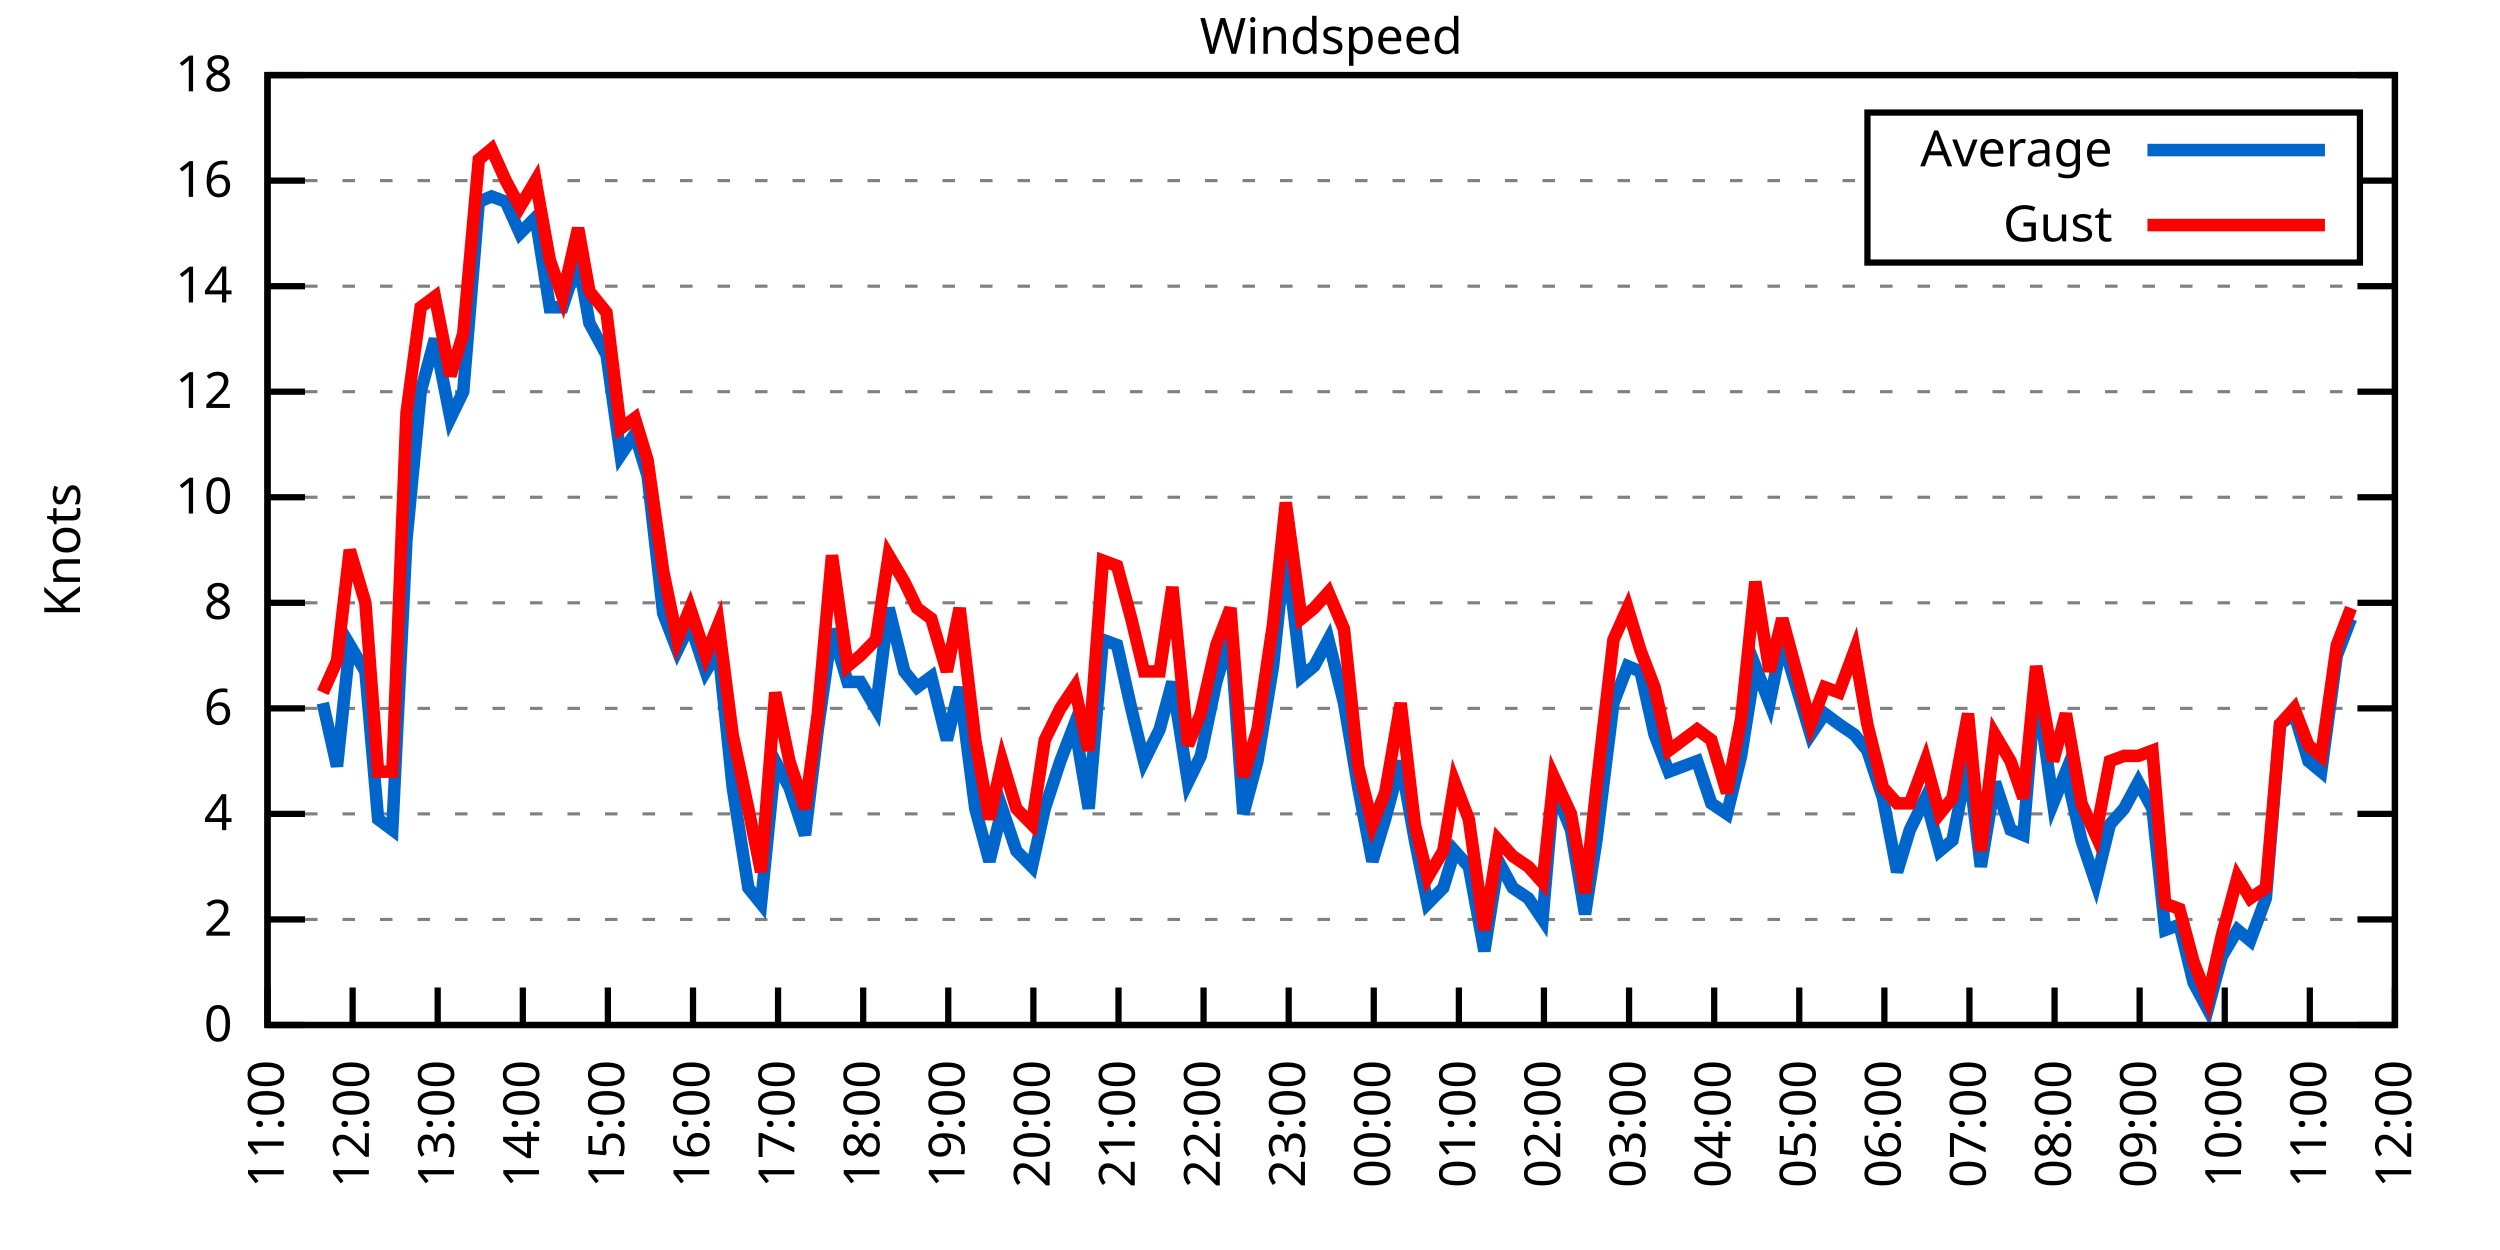
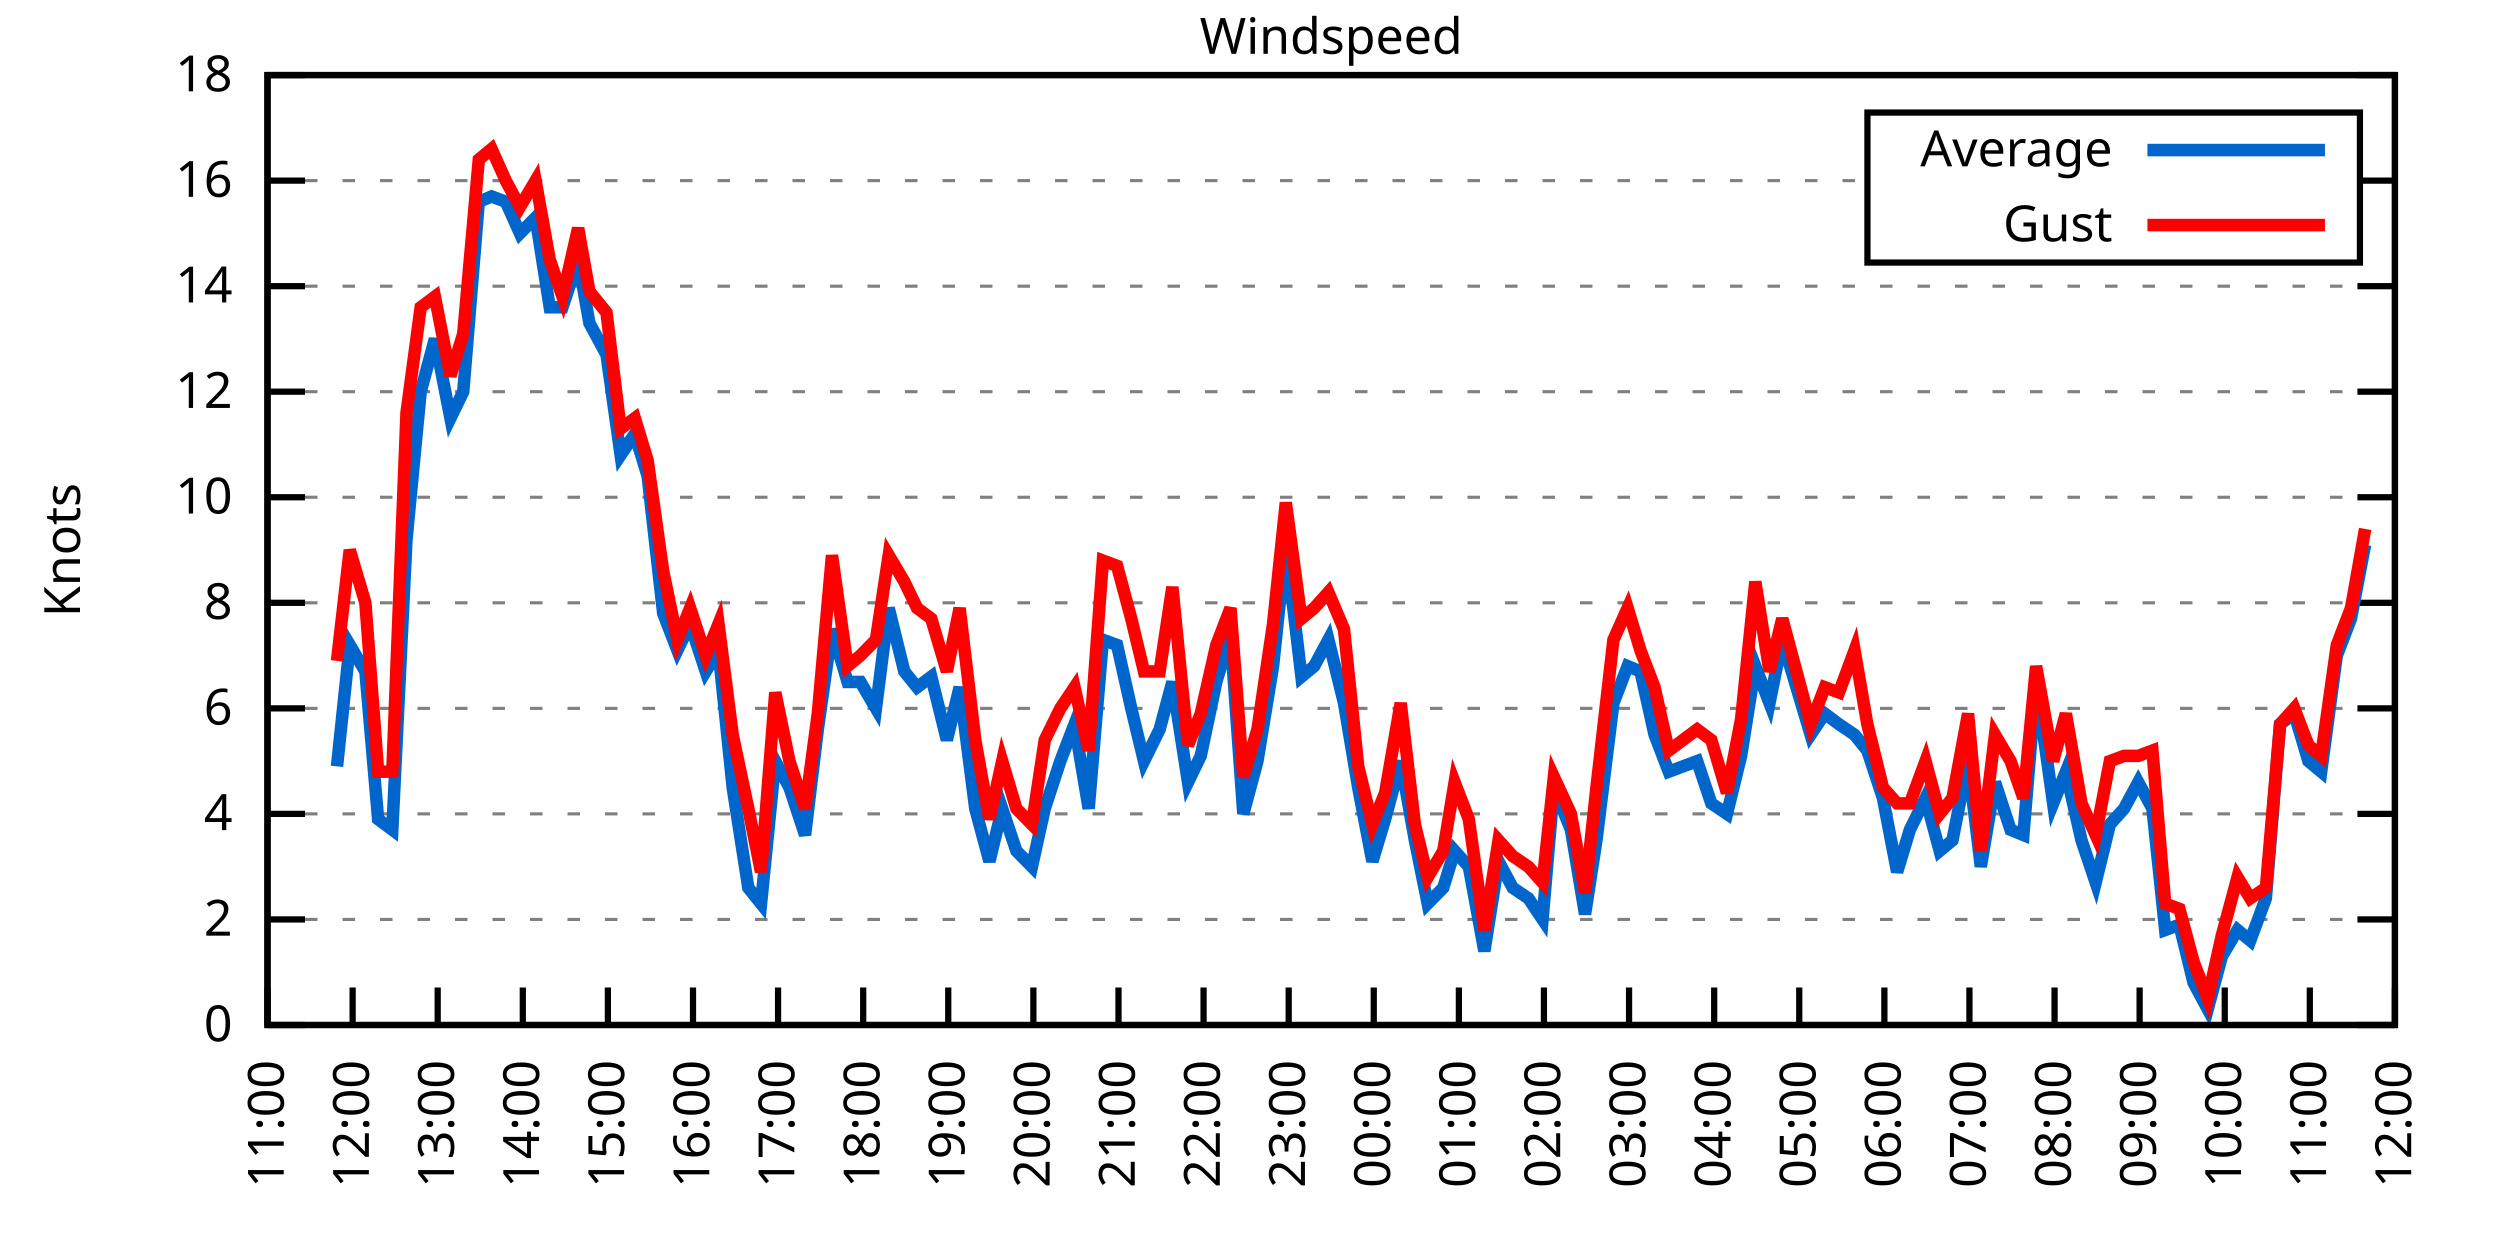
<svg xmlns="http://www.w3.org/2000/svg" xmlns:xlink="http://www.w3.org/1999/xlink" width="400" height="200" viewBox="0 0 400 200">
  <g id="gnuplot_canvas">
    <rect x="0" y="0" width="400" height="200" fill="none" />
    <defs>
      <circle id="gpDot" r="0.5" stroke-width="0.5" stroke="currentColor" />
      <path id="gpPt0" stroke-width="0.333" stroke="currentColor" d="M-1,0 h2 M0,-1 v2" />
      <path id="gpPt1" stroke-width="0.333" stroke="currentColor" d="M-1,-1 L1,1 M1,-1 L-1,1" />
      <path id="gpPt2" stroke-width="0.333" stroke="currentColor" d="M-1,0 L1,0 M0,-1 L0,1 M-1,-1 L1,1 M-1,1 L1,-1" />
      <rect id="gpPt3" stroke-width="0.333" stroke="currentColor" x="-1" y="-1" width="2" height="2" />
      <rect id="gpPt4" stroke-width="0.333" stroke="currentColor" fill="currentColor" x="-1" y="-1" width="2" height="2" />
      <circle id="gpPt5" stroke-width="0.333" stroke="currentColor" cx="0" cy="0" r="1" />
      <use xlink:href="#gpPt5" id="gpPt6" fill="currentColor" stroke="none" />
      <path id="gpPt7" stroke-width="0.333" stroke="currentColor" d="M0,-1.33 L-1.33,0.67 L1.33,0.67 z" />
      <use xlink:href="#gpPt7" id="gpPt8" fill="currentColor" stroke="none" />
      <use xlink:href="#gpPt7" id="gpPt9" stroke="currentColor" transform="rotate(180)" />
      <use xlink:href="#gpPt9" id="gpPt10" fill="currentColor" stroke="none" />
      <use xlink:href="#gpPt3" id="gpPt11" stroke="currentColor" transform="rotate(45)" />
      <use xlink:href="#gpPt11" id="gpPt12" fill="currentColor" stroke="none" />
      <path id="gpPt13" stroke-width="0.333" stroke="currentColor" d="M0,1.330 L1.265,0.411 L0.782,-1.067 L-0.782,-1.076 L-1.265,0.411 z" />
      <use xlink:href="#gpPt13" id="gpPt14" fill="currentColor" stroke="none" />
      <filter id="textbox" filterUnits="objectBoundingBox" x="0" y="0" height="1" width="1">
        <feFlood flood-color="white" flood-opacity="1" result="bgnd" />
        <feComposite in="SourceGraphic" in2="bgnd" operator="atop" />
      </filter>
      <filter id="greybox" filterUnits="objectBoundingBox" x="0" y="0" height="1" width="1">
        <feFlood flood-color="lightgrey" flood-opacity="1" result="grey" />
        <feComposite in="SourceGraphic" in2="grey" operator="atop" />
      </filter>
    </defs>
    <g fill="none" color="white" stroke="currentColor" stroke-width="1.00" stroke-linecap="butt" stroke-linejoin="miter">
</g>
    <g fill="none" color="black" stroke="currentColor" stroke-width="1.00" stroke-linecap="butt" stroke-linejoin="miter">
      <g stroke="none" shape-rendering="crispEdges">
        <polygon fill="rgb(255, 255, 255)" points="42.80,164.00 383.18,164.00 383.18,12.02 42.80,12.02 " />
      </g>
    </g>
    <g fill="none" color="black" stroke="currentColor" stroke-width="1.00" stroke-linecap="butt" stroke-linejoin="miter">
</g>
    <g fill="none" color="black" stroke="black" stroke-width="0.50" stroke-linecap="butt" stroke-linejoin="miter">
</g>
    <g fill="none" color="gray" stroke="currentColor" stroke-width="0.50" stroke-linecap="butt" stroke-linejoin="miter">
      <path stroke="gray" stroke-dasharray="2,4" class="gridline" d="M42.80,164.00 L383.19,164.00  " />
    </g>
    <g fill="none" color="gray" stroke="gray" stroke-width="1.00" stroke-linecap="butt" stroke-linejoin="miter">
</g>
    <g fill="none" color="black" stroke="currentColor" stroke-width="1.00" stroke-linecap="butt" stroke-linejoin="miter">
      <path stroke="black" d="M42.80,164.00 L48.80,164.00 M383.19,164.00 L377.19,164.00  " />
      <g transform="translate(37.20,166.60)" stroke="none" fill="black" font-family="Sans" font-size="8.00" text-anchor="end">
        <text>
          <tspan font-family="Sans"> 0</tspan>
        </text>
      </g>
    </g>
    <g fill="none" color="black" stroke="currentColor" stroke-width="1.00" stroke-linecap="butt" stroke-linejoin="miter">
</g>
    <g fill="none" color="black" stroke="black" stroke-width="0.50" stroke-linecap="butt" stroke-linejoin="miter">
</g>
    <g fill="none" color="gray" stroke="currentColor" stroke-width="0.50" stroke-linecap="butt" stroke-linejoin="miter">
      <path stroke="gray" stroke-dasharray="2,4" class="gridline" d="M42.80,147.11 L383.19,147.11  " />
    </g>
    <g fill="none" color="gray" stroke="gray" stroke-width="1.00" stroke-linecap="butt" stroke-linejoin="miter">
</g>
    <g fill="none" color="black" stroke="currentColor" stroke-width="1.00" stroke-linecap="butt" stroke-linejoin="miter">
      <path stroke="black" d="M42.80,147.11 L48.80,147.11 M383.19,147.11 L377.19,147.11  " />
      <g transform="translate(37.20,149.71)" stroke="none" fill="black" font-family="Sans" font-size="8.00" text-anchor="end">
        <text>
          <tspan font-family="Sans"> 2</tspan>
        </text>
      </g>
    </g>
    <g fill="none" color="black" stroke="currentColor" stroke-width="1.00" stroke-linecap="butt" stroke-linejoin="miter">
</g>
    <g fill="none" color="black" stroke="black" stroke-width="0.50" stroke-linecap="butt" stroke-linejoin="miter">
</g>
    <g fill="none" color="gray" stroke="currentColor" stroke-width="0.50" stroke-linecap="butt" stroke-linejoin="miter">
      <path stroke="gray" stroke-dasharray="2,4" class="gridline" d="M42.80,130.22 L383.19,130.22  " />
    </g>
    <g fill="none" color="gray" stroke="gray" stroke-width="1.00" stroke-linecap="butt" stroke-linejoin="miter">
</g>
    <g fill="none" color="black" stroke="currentColor" stroke-width="1.00" stroke-linecap="butt" stroke-linejoin="miter">
      <path stroke="black" d="M42.80,130.22 L48.80,130.22 M383.19,130.22 L377.19,130.22  " />
      <g transform="translate(37.20,132.82)" stroke="none" fill="black" font-family="Sans" font-size="8.00" text-anchor="end">
        <text>
          <tspan font-family="Sans"> 4</tspan>
        </text>
      </g>
    </g>
    <g fill="none" color="black" stroke="currentColor" stroke-width="1.00" stroke-linecap="butt" stroke-linejoin="miter">
</g>
    <g fill="none" color="black" stroke="black" stroke-width="0.50" stroke-linecap="butt" stroke-linejoin="miter">
</g>
    <g fill="none" color="gray" stroke="currentColor" stroke-width="0.50" stroke-linecap="butt" stroke-linejoin="miter">
      <path stroke="gray" stroke-dasharray="2,4" class="gridline" d="M42.80,113.34 L383.19,113.34  " />
    </g>
    <g fill="none" color="gray" stroke="gray" stroke-width="1.00" stroke-linecap="butt" stroke-linejoin="miter">
</g>
    <g fill="none" color="black" stroke="currentColor" stroke-width="1.00" stroke-linecap="butt" stroke-linejoin="miter">
      <path stroke="black" d="M42.80,113.34 L48.80,113.34 M383.19,113.34 L377.19,113.34  " />
      <g transform="translate(37.20,115.94)" stroke="none" fill="black" font-family="Sans" font-size="8.00" text-anchor="end">
        <text>
          <tspan font-family="Sans"> 6</tspan>
        </text>
      </g>
    </g>
    <g fill="none" color="black" stroke="currentColor" stroke-width="1.00" stroke-linecap="butt" stroke-linejoin="miter">
</g>
    <g fill="none" color="black" stroke="black" stroke-width="0.50" stroke-linecap="butt" stroke-linejoin="miter">
</g>
    <g fill="none" color="gray" stroke="currentColor" stroke-width="0.50" stroke-linecap="butt" stroke-linejoin="miter">
      <path stroke="gray" stroke-dasharray="2,4" class="gridline" d="M42.80,96.45 L383.19,96.45  " />
    </g>
    <g fill="none" color="gray" stroke="gray" stroke-width="1.00" stroke-linecap="butt" stroke-linejoin="miter">
</g>
    <g fill="none" color="black" stroke="currentColor" stroke-width="1.00" stroke-linecap="butt" stroke-linejoin="miter">
      <path stroke="black" d="M42.80,96.45 L48.80,96.45 M383.19,96.45 L377.19,96.45  " />
      <g transform="translate(37.20,99.05)" stroke="none" fill="black" font-family="Sans" font-size="8.00" text-anchor="end">
        <text>
          <tspan font-family="Sans"> 8</tspan>
        </text>
      </g>
    </g>
    <g fill="none" color="black" stroke="currentColor" stroke-width="1.00" stroke-linecap="butt" stroke-linejoin="miter">
</g>
    <g fill="none" color="black" stroke="black" stroke-width="0.50" stroke-linecap="butt" stroke-linejoin="miter">
</g>
    <g fill="none" color="gray" stroke="currentColor" stroke-width="0.50" stroke-linecap="butt" stroke-linejoin="miter">
      <path stroke="gray" stroke-dasharray="2,4" class="gridline" d="M42.80,79.56 L383.19,79.56  " />
    </g>
    <g fill="none" color="gray" stroke="gray" stroke-width="1.00" stroke-linecap="butt" stroke-linejoin="miter">
</g>
    <g fill="none" color="black" stroke="currentColor" stroke-width="1.00" stroke-linecap="butt" stroke-linejoin="miter">
      <path stroke="black" d="M42.80,79.56 L48.80,79.56 M383.19,79.56 L377.19,79.56  " />
      <g transform="translate(37.20,82.16)" stroke="none" fill="black" font-family="Sans" font-size="8.00" text-anchor="end">
        <text>
          <tspan font-family="Sans"> 10</tspan>
        </text>
      </g>
    </g>
    <g fill="none" color="black" stroke="currentColor" stroke-width="1.00" stroke-linecap="butt" stroke-linejoin="miter">
</g>
    <g fill="none" color="black" stroke="black" stroke-width="0.50" stroke-linecap="butt" stroke-linejoin="miter">
</g>
    <g fill="none" color="gray" stroke="currentColor" stroke-width="0.50" stroke-linecap="butt" stroke-linejoin="miter">
      <path stroke="gray" stroke-dasharray="2,4" class="gridline" d="M42.80,62.67 L383.19,62.67  " />
    </g>
    <g fill="none" color="gray" stroke="gray" stroke-width="1.00" stroke-linecap="butt" stroke-linejoin="miter">
</g>
    <g fill="none" color="black" stroke="currentColor" stroke-width="1.00" stroke-linecap="butt" stroke-linejoin="miter">
      <path stroke="black" d="M42.80,62.67 L48.80,62.67 M383.19,62.67 L377.19,62.67  " />
      <g transform="translate(37.20,65.27)" stroke="none" fill="black" font-family="Sans" font-size="8.00" text-anchor="end">
        <text>
          <tspan font-family="Sans"> 12</tspan>
        </text>
      </g>
    </g>
    <g fill="none" color="black" stroke="currentColor" stroke-width="1.00" stroke-linecap="butt" stroke-linejoin="miter">
</g>
    <g fill="none" color="black" stroke="black" stroke-width="0.50" stroke-linecap="butt" stroke-linejoin="miter">
</g>
    <g fill="none" color="gray" stroke="currentColor" stroke-width="0.50" stroke-linecap="butt" stroke-linejoin="miter">
      <path stroke="gray" stroke-dasharray="2,4" class="gridline" d="M42.80,45.79 L383.19,45.79  " />
    </g>
    <g fill="none" color="gray" stroke="gray" stroke-width="1.00" stroke-linecap="butt" stroke-linejoin="miter">
</g>
    <g fill="none" color="black" stroke="currentColor" stroke-width="1.00" stroke-linecap="butt" stroke-linejoin="miter">
      <path stroke="black" d="M42.80,45.79 L48.80,45.79 M383.19,45.79 L377.19,45.79  " />
      <g transform="translate(37.20,48.39)" stroke="none" fill="black" font-family="Sans" font-size="8.00" text-anchor="end">
        <text>
          <tspan font-family="Sans"> 14</tspan>
        </text>
      </g>
    </g>
    <g fill="none" color="black" stroke="currentColor" stroke-width="1.00" stroke-linecap="butt" stroke-linejoin="miter">
</g>
    <g fill="none" color="black" stroke="black" stroke-width="0.50" stroke-linecap="butt" stroke-linejoin="miter">
</g>
    <g fill="none" color="gray" stroke="currentColor" stroke-width="0.50" stroke-linecap="butt" stroke-linejoin="miter">
      <path stroke="gray" stroke-dasharray="2,4" class="gridline" d="M42.80,28.90 L298.79,28.90 M377.59,28.90 L383.19,28.90  " />
    </g>
    <g fill="none" color="gray" stroke="gray" stroke-width="1.00" stroke-linecap="butt" stroke-linejoin="miter">
</g>
    <g fill="none" color="black" stroke="currentColor" stroke-width="1.00" stroke-linecap="butt" stroke-linejoin="miter">
      <path stroke="black" d="M42.80,28.90 L48.80,28.90 M383.19,28.90 L377.19,28.90  " />
      <g transform="translate(37.20,31.50)" stroke="none" fill="black" font-family="Sans" font-size="8.00" text-anchor="end">
        <text>
          <tspan font-family="Sans"> 16</tspan>
        </text>
      </g>
    </g>
    <g fill="none" color="black" stroke="currentColor" stroke-width="1.00" stroke-linecap="butt" stroke-linejoin="miter">
</g>
    <g fill="none" color="black" stroke="black" stroke-width="0.50" stroke-linecap="butt" stroke-linejoin="miter">
</g>
    <g fill="none" color="gray" stroke="currentColor" stroke-width="0.50" stroke-linecap="butt" stroke-linejoin="miter">
      <path stroke="gray" stroke-dasharray="2,4" class="gridline" d="M42.80,12.01 L383.19,12.01  " />
    </g>
    <g fill="none" color="gray" stroke="gray" stroke-width="1.00" stroke-linecap="butt" stroke-linejoin="miter">
</g>
    <g fill="none" color="black" stroke="currentColor" stroke-width="1.00" stroke-linecap="butt" stroke-linejoin="miter">
      <path stroke="black" d="M42.80,12.01 L48.80,12.01 M383.19,12.01 L377.19,12.01  " />
      <g transform="translate(37.20,14.61)" stroke="none" fill="black" font-family="Sans" font-size="8.00" text-anchor="end">
        <text>
          <tspan font-family="Sans"> 18</tspan>
        </text>
      </g>
    </g>
    <g fill="none" color="black" stroke="currentColor" stroke-width="1.00" stroke-linecap="butt" stroke-linejoin="miter">
      <path stroke="black" d="M42.80,164.00 L42.80,158.00  " />
      <g transform="translate(45.40,169.60) rotate(270.00)" stroke="none" fill="black" font-family="Sans" font-size="8.00" text-anchor="end">
        <text>
          <tspan font-family="Sans">11:00</tspan>
        </text>
      </g>
    </g>
    <g fill="none" color="black" stroke="currentColor" stroke-width="1.00" stroke-linecap="butt" stroke-linejoin="miter">
      <path stroke="black" d="M56.42,164.00 L56.42,158.00  " />
      <g transform="translate(59.02,169.60) rotate(270.00)" stroke="none" fill="black" font-family="Sans" font-size="8.00" text-anchor="end">
        <text>
          <tspan font-family="Sans">12:00</tspan>
        </text>
      </g>
    </g>
    <g fill="none" color="black" stroke="currentColor" stroke-width="1.00" stroke-linecap="butt" stroke-linejoin="miter">
      <path stroke="black" d="M70.03,164.00 L70.03,158.00  " />
      <g transform="translate(72.63,169.60) rotate(270.00)" stroke="none" fill="black" font-family="Sans" font-size="8.00" text-anchor="end">
        <text>
          <tspan font-family="Sans">13:00</tspan>
        </text>
      </g>
    </g>
    <g fill="none" color="black" stroke="currentColor" stroke-width="1.00" stroke-linecap="butt" stroke-linejoin="miter">
      <path stroke="black" d="M83.65,164.00 L83.65,158.00  " />
      <g transform="translate(86.25,169.60) rotate(270.00)" stroke="none" fill="black" font-family="Sans" font-size="8.00" text-anchor="end">
        <text>
          <tspan font-family="Sans">14:00</tspan>
        </text>
      </g>
    </g>
    <g fill="none" color="black" stroke="currentColor" stroke-width="1.00" stroke-linecap="butt" stroke-linejoin="miter">
      <path stroke="black" d="M97.26,164.00 L97.26,158.00  " />
      <g transform="translate(99.86,169.60) rotate(270.00)" stroke="none" fill="black" font-family="Sans" font-size="8.00" text-anchor="end">
        <text>
          <tspan font-family="Sans">15:00</tspan>
        </text>
      </g>
    </g>
    <g fill="none" color="black" stroke="currentColor" stroke-width="1.00" stroke-linecap="butt" stroke-linejoin="miter">
      <path stroke="black" d="M110.88,164.00 L110.88,158.00  " />
      <g transform="translate(113.48,169.60) rotate(270.00)" stroke="none" fill="black" font-family="Sans" font-size="8.00" text-anchor="end">
        <text>
          <tspan font-family="Sans">16:00</tspan>
        </text>
      </g>
    </g>
    <g fill="none" color="black" stroke="currentColor" stroke-width="1.00" stroke-linecap="butt" stroke-linejoin="miter">
      <path stroke="black" d="M124.49,164.00 L124.49,158.00  " />
      <g transform="translate(127.09,169.60) rotate(270.00)" stroke="none" fill="black" font-family="Sans" font-size="8.00" text-anchor="end">
        <text>
          <tspan font-family="Sans">17:00</tspan>
        </text>
      </g>
    </g>
    <g fill="none" color="black" stroke="currentColor" stroke-width="1.00" stroke-linecap="butt" stroke-linejoin="miter">
      <path stroke="black" d="M138.11,164.00 L138.11,158.00  " />
      <g transform="translate(140.71,169.60) rotate(270.00)" stroke="none" fill="black" font-family="Sans" font-size="8.00" text-anchor="end">
        <text>
          <tspan font-family="Sans">18:00</tspan>
        </text>
      </g>
    </g>
    <g fill="none" color="black" stroke="currentColor" stroke-width="1.00" stroke-linecap="butt" stroke-linejoin="miter">
      <path stroke="black" d="M151.72,164.00 L151.72,158.00  " />
      <g transform="translate(154.32,169.60) rotate(270.00)" stroke="none" fill="black" font-family="Sans" font-size="8.00" text-anchor="end">
        <text>
          <tspan font-family="Sans">19:00</tspan>
        </text>
      </g>
    </g>
    <g fill="none" color="black" stroke="currentColor" stroke-width="1.00" stroke-linecap="butt" stroke-linejoin="miter">
      <path stroke="black" d="M165.34,164.00 L165.34,158.00  " />
      <g transform="translate(167.94,169.60) rotate(270.00)" stroke="none" fill="black" font-family="Sans" font-size="8.00" text-anchor="end">
        <text>
          <tspan font-family="Sans">20:00</tspan>
        </text>
      </g>
    </g>
    <g fill="none" color="black" stroke="currentColor" stroke-width="1.00" stroke-linecap="butt" stroke-linejoin="miter">
      <path stroke="black" d="M178.96,164.00 L178.96,158.00  " />
      <g transform="translate(181.56,169.60) rotate(270.00)" stroke="none" fill="black" font-family="Sans" font-size="8.00" text-anchor="end">
        <text>
          <tspan font-family="Sans">21:00</tspan>
        </text>
      </g>
    </g>
    <g fill="none" color="black" stroke="currentColor" stroke-width="1.00" stroke-linecap="butt" stroke-linejoin="miter">
      <path stroke="black" d="M192.57,164.00 L192.57,158.00  " />
      <g transform="translate(195.17,169.60) rotate(270.00)" stroke="none" fill="black" font-family="Sans" font-size="8.00" text-anchor="end">
        <text>
          <tspan font-family="Sans">22:00</tspan>
        </text>
      </g>
    </g>
    <g fill="none" color="black" stroke="currentColor" stroke-width="1.00" stroke-linecap="butt" stroke-linejoin="miter">
      <path stroke="black" d="M206.19,164.00 L206.19,158.00  " />
      <g transform="translate(208.79,169.60) rotate(270.00)" stroke="none" fill="black" font-family="Sans" font-size="8.00" text-anchor="end">
        <text>
          <tspan font-family="Sans">23:00</tspan>
        </text>
      </g>
    </g>
    <g fill="none" color="black" stroke="currentColor" stroke-width="1.00" stroke-linecap="butt" stroke-linejoin="miter">
      <path stroke="black" d="M219.80,164.00 L219.80,158.00  " />
      <g transform="translate(222.40,169.60) rotate(270.00)" stroke="none" fill="black" font-family="Sans" font-size="8.00" text-anchor="end">
        <text>
          <tspan font-family="Sans">00:00</tspan>
        </text>
      </g>
    </g>
    <g fill="none" color="black" stroke="currentColor" stroke-width="1.00" stroke-linecap="butt" stroke-linejoin="miter">
      <path stroke="black" d="M233.42,164.00 L233.42,158.00  " />
      <g transform="translate(236.02,169.60) rotate(270.00)" stroke="none" fill="black" font-family="Sans" font-size="8.00" text-anchor="end">
        <text>
          <tspan font-family="Sans">01:00</tspan>
        </text>
      </g>
    </g>
    <g fill="none" color="black" stroke="currentColor" stroke-width="1.00" stroke-linecap="butt" stroke-linejoin="miter">
      <path stroke="black" d="M247.03,164.00 L247.03,158.00  " />
      <g transform="translate(249.63,169.60) rotate(270.00)" stroke="none" fill="black" font-family="Sans" font-size="8.00" text-anchor="end">
        <text>
          <tspan font-family="Sans">02:00</tspan>
        </text>
      </g>
    </g>
    <g fill="none" color="black" stroke="currentColor" stroke-width="1.00" stroke-linecap="butt" stroke-linejoin="miter">
      <path stroke="black" d="M260.65,164.00 L260.65,158.00  " />
      <g transform="translate(263.25,169.60) rotate(270.00)" stroke="none" fill="black" font-family="Sans" font-size="8.00" text-anchor="end">
        <text>
          <tspan font-family="Sans">03:00</tspan>
        </text>
      </g>
    </g>
    <g fill="none" color="black" stroke="currentColor" stroke-width="1.00" stroke-linecap="butt" stroke-linejoin="miter">
      <path stroke="black" d="M274.27,164.00 L274.27,158.00  " />
      <g transform="translate(276.87,169.60) rotate(270.00)" stroke="none" fill="black" font-family="Sans" font-size="8.00" text-anchor="end">
        <text>
          <tspan font-family="Sans">04:00</tspan>
        </text>
      </g>
    </g>
    <g fill="none" color="black" stroke="currentColor" stroke-width="1.00" stroke-linecap="butt" stroke-linejoin="miter">
      <path stroke="black" d="M287.88,164.00 L287.88,158.00  " />
      <g transform="translate(290.48,169.60) rotate(270.00)" stroke="none" fill="black" font-family="Sans" font-size="8.00" text-anchor="end">
        <text>
          <tspan font-family="Sans">05:00</tspan>
        </text>
      </g>
    </g>
    <g fill="none" color="black" stroke="currentColor" stroke-width="1.00" stroke-linecap="butt" stroke-linejoin="miter">
      <path stroke="black" d="M301.50,164.00 L301.50,158.00  " />
      <g transform="translate(304.10,169.60) rotate(270.00)" stroke="none" fill="black" font-family="Sans" font-size="8.00" text-anchor="end">
        <text>
          <tspan font-family="Sans">06:00</tspan>
        </text>
      </g>
    </g>
    <g fill="none" color="black" stroke="currentColor" stroke-width="1.00" stroke-linecap="butt" stroke-linejoin="miter">
      <path stroke="black" d="M315.11,164.00 L315.11,158.00  " />
      <g transform="translate(317.71,169.60) rotate(270.00)" stroke="none" fill="black" font-family="Sans" font-size="8.00" text-anchor="end">
        <text>
          <tspan font-family="Sans">07:00</tspan>
        </text>
      </g>
    </g>
    <g fill="none" color="black" stroke="currentColor" stroke-width="1.00" stroke-linecap="butt" stroke-linejoin="miter">
      <path stroke="black" d="M328.73,164.00 L328.73,158.00  " />
      <g transform="translate(331.33,169.60) rotate(270.00)" stroke="none" fill="black" font-family="Sans" font-size="8.00" text-anchor="end">
        <text>
          <tspan font-family="Sans">08:00</tspan>
        </text>
      </g>
    </g>
    <g fill="none" color="black" stroke="currentColor" stroke-width="1.00" stroke-linecap="butt" stroke-linejoin="miter">
      <path stroke="black" d="M342.34,164.00 L342.34,158.00  " />
      <g transform="translate(344.94,169.60) rotate(270.00)" stroke="none" fill="black" font-family="Sans" font-size="8.00" text-anchor="end">
        <text>
          <tspan font-family="Sans">09:00</tspan>
        </text>
      </g>
    </g>
    <g fill="none" color="black" stroke="currentColor" stroke-width="1.00" stroke-linecap="butt" stroke-linejoin="miter">
      <path stroke="black" d="M355.96,164.00 L355.96,158.00  " />
      <g transform="translate(358.56,169.60) rotate(270.00)" stroke="none" fill="black" font-family="Sans" font-size="8.00" text-anchor="end">
        <text>
          <tspan font-family="Sans">10:00</tspan>
        </text>
      </g>
    </g>
    <g fill="none" color="black" stroke="currentColor" stroke-width="1.00" stroke-linecap="butt" stroke-linejoin="miter">
      <path stroke="black" d="M369.57,164.00 L369.57,158.00  " />
      <g transform="translate(372.17,169.60) rotate(270.00)" stroke="none" fill="black" font-family="Sans" font-size="8.00" text-anchor="end">
        <text>
          <tspan font-family="Sans">11:00</tspan>
        </text>
      </g>
    </g>
    <g fill="none" color="black" stroke="currentColor" stroke-width="1.00" stroke-linecap="butt" stroke-linejoin="miter">
      <path stroke="black" d="M383.19,164.00 L383.19,158.00  " />
      <g transform="translate(385.79,169.60) rotate(270.00)" stroke="none" fill="black" font-family="Sans" font-size="8.00" text-anchor="end">
        <text>
          <tspan font-family="Sans">12:00</tspan>
        </text>
      </g>
    </g>
    <g fill="none" color="black" stroke="currentColor" stroke-width="1.00" stroke-linecap="butt" stroke-linejoin="miter">
</g>
    <g fill="none" color="black" stroke="currentColor" stroke-width="1.00" stroke-linecap="butt" stroke-linejoin="miter">
      <path stroke="black" d="M42.80,12.01 L42.80,164.00 L383.19,164.00 L383.19,12.01 L42.80,12.01 Z  " />
    </g>
    <g fill="none" color="black" stroke="currentColor" stroke-width="1.00" stroke-linecap="butt" stroke-linejoin="miter">
</g>
    <g fill="none" color="black" stroke="currentColor" stroke-width="1.00" stroke-linecap="butt" stroke-linejoin="miter">
      <path stroke="black" d="M298.79,42.01 L298.79,18.01 L377.59,18.01 L377.59,42.01 L298.79,42.01 Z  " />
    </g>
    <g id="Windspeed_plot_1">
      <g fill="none" color="white" stroke="black" stroke-width="2.00" stroke-linecap="butt" stroke-linejoin="miter">
</g>
      <g fill="none" color="black" stroke="currentColor" stroke-width="2.00" stroke-linecap="butt" stroke-linejoin="miter">
        <g transform="translate(337.99,26.61)" stroke="none" fill="black" font-family="Sans" font-size="8.00" text-anchor="end">
          <text>
            <tspan font-family="Sans">Average</tspan>
          </text>
        </g>
      </g>
      <g fill="none" color="black" stroke="currentColor" stroke-width="2.00" stroke-linecap="butt" stroke-linejoin="miter">
-         <path stroke="rgb(  0, 102, 204)" d="M343.59,24.01 L371.99,24.01 M51.65,112.49 L53.92,122.62 L55.96,103.20 L58.46,107.43 L60.50,131.07 L62.77,132.76   L65.04,86.32 L67.31,62.67 L69.58,54.23 L72.07,66.90 L74.12,62.67 L76.61,32.28 L78.65,31.43 L80.92,32.28   L83.19,37.34 L85.69,34.81 L87.96,49.16 L90.00,49.16 L92.50,41.56 L94.31,51.70 L97.04,56.76 L99.30,72.81   L101.57,69.43 L103.62,76.18 L106.11,98.14 L108.38,104.05 L110.42,99.83 L112.92,107.43 L114.96,104.05 L117.23,126.00   L119.73,142.05 L121.77,144.58 L124.04,121.78 L126.31,126.00 L128.81,133.60 L130.85,116.71 L133.12,100.67 L135.61,109.11   L137.66,109.11 L140.15,113.34 L142.19,97.29 L144.69,107.43 L146.73,109.96 L149.00,108.27 L151.50,118.40 L153.54,109.96   L156.04,129.38 L158.31,137.82 L160.35,129.38 L162.62,136.14 L165.11,138.67 L167.16,129.38 L169.65,121.78 L171.92,115.87   L174.19,129.38 L176.46,102.36 L178.73,103.20 L181.00,113.34 L183.04,121.78 L185.54,116.71 L187.58,109.11 L190.08,125.16   L192.12,120.94 L194.61,109.11 L196.88,101.52 L198.93,130.22 L201.19,121.78 L203.69,106.58 L205.73,87.16 L208.23,108.27   L210.27,106.58 L212.54,102.36 L215.04,112.49 L217.31,126.00 L219.58,137.82 L221.62,131.07 L224.11,121.78 L226.38,134.45   L228.43,144.58 L230.92,142.05 L232.74,136.14 L235.01,138.67 L237.50,152.18 L239.77,137.82 L242.04,142.05 L244.54,143.73   L246.81,147.11 L248.62,126.00 L251.35,132.76 L253.61,146.27 L255.43,134.45 L258.15,112.49 L260.42,106.58 L262.47,107.43   L264.73,117.56 L267.00,123.47 L269.27,122.62 L271.54,121.78 L273.81,128.54 L276.31,130.22 L278.58,120.94 L280.85,106.58   L283.12,112.49 L285.16,102.36 L289.70,117.56 L291.97,114.18 L294.23,115.87 L296.73,117.56 L298.77,120.09 L301.27,127.69   L303.54,139.51 L305.58,132.76 L308.08,127.69 L310.35,136.14 L312.39,134.45 L314.89,121.78 L316.93,138.67 L319.20,125.16   L321.69,132.76 L323.74,133.60 L325.78,109.11 L328.50,128.54 L330.54,123.47 L333.04,134.45 L335.31,141.20 L337.58,131.91   L339.85,129.38 L342.12,125.16 L344.39,129.38 L346.43,148.80 L348.70,147.96 L350.97,157.24 L353.24,161.47 L355.50,153.02   L358.00,148.80 L360.04,150.49 L362.54,143.73 L364.81,115.87 L367.08,114.18 L369.35,121.78 L371.39,123.47 L373.89,104.89   L376.16,98.98  " />
+         <path stroke="rgb(  0, 102, 204)" d="M343.59,24.01 L371.99,24.01 M53.92,122.62 L55.96,103.20 L58.46,107.43 L60.50,131.07 L62.77,132.76 L65.04,86.32   L67.31,62.67 L69.58,54.23 L72.07,66.90 L74.12,62.67 L76.61,32.28 L78.65,31.43 L80.92,32.28 L83.19,37.34   L85.69,34.81 L87.96,49.16 L90.00,49.16 L92.50,41.56 L94.31,51.70 L97.04,56.76 L99.30,72.81 L101.57,69.43   L103.62,76.18 L106.11,98.14 L108.38,104.05 L110.42,99.83 L112.92,107.43 L114.96,104.05 L117.23,126.00 L119.73,142.05   L121.77,144.58 L124.04,121.78 L126.31,126.00 L128.81,133.60 L130.85,116.71 L133.12,100.67 L135.61,109.11 L137.66,109.11   L140.15,113.34 L142.19,97.29 L144.69,107.43 L146.73,109.96 L149.00,108.27 L151.50,118.40 L153.54,109.96 L156.04,129.38   L158.31,137.82 L160.35,129.38 L162.62,136.14 L165.11,138.67 L167.16,129.38 L169.65,121.78 L171.92,115.87 L174.19,129.38   L176.46,102.36 L178.73,103.20 L181.00,113.34 L183.04,121.78 L185.54,116.71 L187.58,109.11 L190.08,125.16 L192.12,120.94   L194.61,109.11 L196.88,101.52 L198.93,130.22 L201.19,121.78 L203.69,106.58 L205.73,87.16 L208.23,108.27 L210.27,106.58   L212.54,102.36 L215.04,112.49 L217.31,126.00 L219.58,137.82 L221.62,131.07 L224.11,121.78 L226.38,134.45 L228.43,144.58   L230.92,142.05 L232.74,136.14 L235.01,138.67 L237.50,152.18 L239.77,137.82 L242.04,142.05 L244.54,143.73 L246.81,147.11   L248.62,126.00 L251.35,132.76 L253.61,146.27 L255.43,134.45 L258.15,112.49 L260.42,106.58 L262.47,107.43 L264.73,117.56   L267.00,123.47 L269.27,122.62 L271.54,121.78 L273.81,128.54 L276.31,130.22 L278.58,120.94 L280.85,106.58 L283.12,112.49   L285.16,102.36 L289.70,117.56 L291.97,114.18 L294.23,115.87 L296.73,117.56 L298.77,120.09 L301.27,127.69 L303.54,139.51   L305.58,132.76 L308.08,127.69 L310.35,136.14 L312.39,134.45 L314.89,121.78 L316.93,138.67 L319.20,125.16 L321.69,132.76   L323.74,133.60 L325.78,109.11 L328.50,128.54 L330.54,123.47 L333.04,134.45 L335.31,141.20 L337.58,131.91 L339.85,129.38   L342.12,125.16 L344.39,129.38 L346.43,148.80 L348.70,147.96 L350.97,157.24 L353.24,161.47 L355.50,153.02 L358.00,148.80   L360.04,150.49 L362.54,143.73 L364.81,115.87 L367.08,114.18 L369.35,121.78 L371.39,123.47 L373.89,104.89 L376.16,98.98   L378.42,87.16  " />
      </g>
    </g>
    <g id="Windspeed_plot_2">
      <g fill="none" color="black" stroke="currentColor" stroke-width="2.00" stroke-linecap="butt" stroke-linejoin="miter">
        <g transform="translate(337.99,38.61)" stroke="none" fill="black" font-family="Sans" font-size="8.00" text-anchor="end">
          <text>
            <tspan font-family="Sans">Gust</tspan>
          </text>
        </g>
      </g>
      <g fill="none" color="black" stroke="currentColor" stroke-width="2.00" stroke-linecap="butt" stroke-linejoin="miter">
-         <path stroke="rgb(255,   0,   0)" d="M343.59,36.01 L371.99,36.01 M51.65,110.80 L53.92,105.74 L55.96,88.00 L58.46,96.45 L60.50,123.47 L62.77,123.47   L65.04,66.05 L67.31,49.16 L69.58,47.47 L72.07,60.14 L74.12,53.39 L76.61,25.52 L78.65,23.83 L80.92,28.90   L83.19,33.12 L85.69,28.90 L87.96,41.56 L90.00,47.47 L92.50,36.50 L94.31,46.63 L97.04,50.01 L99.30,68.58   L101.57,66.90 L103.62,73.65 L106.11,91.38 L108.38,102.36 L110.42,97.29 L112.92,104.89 L114.96,99.83 L117.23,117.56   L119.73,129.38 L121.77,139.51 L124.04,110.80 L126.31,121.78 L128.81,129.38 L130.85,114.18 L133.12,88.85 L135.61,106.58   L137.66,104.89 L140.15,102.36 L142.19,88.85 L144.69,93.07 L146.73,97.29 L149.00,98.98 L151.50,107.43 L153.54,97.29   L156.04,118.40 L158.31,131.07 L160.35,121.78 L162.62,129.38 L165.11,131.91 L167.16,118.40 L169.65,113.34 L171.92,109.96   L174.19,120.09 L176.46,89.69 L178.73,90.54 L181.00,98.98 L183.04,107.43 L185.54,107.43 L187.58,93.92 L190.08,119.25   L192.12,114.18 L194.61,103.20 L196.88,97.29 L198.93,124.31 L201.19,116.71 L203.69,99.83 L205.73,80.41 L208.23,98.98   L210.27,97.29 L212.54,94.76 L215.04,100.67 L217.31,122.62 L219.58,131.91 L221.62,126.85 L224.11,112.49 L226.38,131.91   L228.43,140.36 L230.92,136.14 L232.74,125.16 L235.01,131.07 L237.50,148.80 L239.77,134.45 L242.04,136.98 L244.54,138.67   L246.81,141.20 L248.62,124.31 L251.35,130.22 L253.61,142.89 L255.43,126.00 L258.15,102.36 L260.42,97.29 L262.47,104.05   L264.73,109.96 L267.00,120.09 L269.27,118.40 L271.54,116.71 L273.81,118.40 L276.31,126.85 L278.58,115.03 L280.85,93.07   L283.12,107.43 L285.16,98.98 L289.70,115.87 L291.97,109.96 L294.23,110.80 L296.73,104.05 L298.77,115.87 L301.27,126.00   L303.54,128.54 L305.58,128.54 L308.08,121.78 L310.35,130.22 L312.39,127.69 L314.89,114.18 L316.93,136.14 L319.20,117.56   L321.69,121.78 L323.74,127.69 L325.78,106.58 L328.50,121.78 L330.54,114.18 L333.04,128.54 L335.31,133.60 L337.58,121.78   L339.85,120.94 L342.12,120.94 L344.39,120.09 L346.43,144.58 L348.70,145.42 L350.97,153.87 L353.24,159.78 L355.50,149.65   L358.00,140.36 L360.04,143.73 L362.54,142.05 L364.81,115.87 L367.08,113.34 L369.35,119.25 L371.39,120.94 L373.89,103.20   L376.16,97.29  " />
+         <path stroke="rgb(255,   0,   0)" d="M343.59,36.01 L371.99,36.01 M53.92,105.74 L55.96,88.00 L58.46,96.45 L60.50,123.47 L62.77,123.47 L65.04,66.05   L67.31,49.16 L69.58,47.47 L72.07,60.14 L74.12,53.39 L76.61,25.52 L78.65,23.83 L80.92,28.90 L83.19,33.12   L85.69,28.90 L87.96,41.56 L90.00,47.47 L92.50,36.50 L94.31,46.63 L97.04,50.01 L99.30,68.58 L101.57,66.90   L103.62,73.65 L106.11,91.38 L108.38,102.36 L110.42,97.29 L112.92,104.89 L114.96,99.83 L117.23,117.56 L119.73,129.38   L121.77,139.51 L124.04,110.80 L126.31,121.78 L128.81,129.38 L130.85,114.18 L133.12,88.85 L135.61,106.58 L137.66,104.89   L140.15,102.36 L142.19,88.85 L144.69,93.07 L146.73,97.29 L149.00,98.98 L151.50,107.43 L153.54,97.29 L156.04,118.40   L158.31,131.07 L160.35,121.78 L162.62,129.38 L165.11,131.91 L167.16,118.40 L169.65,113.34 L171.92,109.96 L174.19,120.09   L176.46,89.69 L178.73,90.54 L181.00,98.98 L183.04,107.43 L185.54,107.43 L187.58,93.92 L190.08,119.25 L192.12,114.18   L194.61,103.20 L196.88,97.29 L198.93,124.31 L201.19,116.71 L203.69,99.83 L205.73,80.41 L208.23,98.98 L210.27,97.29   L212.54,94.76 L215.04,100.67 L217.31,122.62 L219.58,131.91 L221.62,126.85 L224.11,112.49 L226.38,131.91 L228.43,140.36   L230.92,136.14 L232.74,125.16 L235.01,131.07 L237.50,148.80 L239.77,134.45 L242.04,136.98 L244.54,138.67 L246.81,141.20   L248.62,124.31 L251.35,130.22 L253.61,142.89 L255.43,126.00 L258.15,102.36 L260.42,97.29 L262.47,104.05 L264.73,109.96   L267.00,120.09 L269.27,118.40 L271.54,116.71 L273.81,118.40 L276.31,126.85 L278.58,115.03 L280.85,93.07 L283.12,107.43   L285.16,98.98 L289.70,115.87 L291.97,109.96 L294.23,110.80 L296.73,104.05 L298.77,115.87 L301.27,126.00 L303.54,128.54   L305.58,128.54 L308.08,121.78 L310.35,130.22 L312.39,127.69 L314.89,114.18 L316.93,136.14 L319.20,117.56 L321.69,121.78   L323.74,127.69 L325.78,106.58 L328.50,121.78 L330.54,114.18 L333.04,128.54 L335.31,133.60 L337.58,121.78 L339.85,120.94   L342.12,120.94 L344.39,120.09 L346.43,144.58 L348.70,145.42 L350.97,153.87 L353.24,159.78 L355.50,149.65 L358.00,140.36   L360.04,143.73 L362.54,142.05 L364.81,115.87 L367.08,113.34 L369.35,119.25 L371.39,120.94 L373.89,103.20 L376.16,97.29   L378.42,84.63  " />
      </g>
    </g>
    <g fill="none" color="black" stroke="currentColor" stroke-width="2.00" stroke-linecap="butt" stroke-linejoin="miter">
</g>
    <g fill="none" color="black" stroke="black" stroke-width="1.00" stroke-linecap="butt" stroke-linejoin="miter">
</g>
    <g fill="none" color="black" stroke="currentColor" stroke-width="1.00" stroke-linecap="butt" stroke-linejoin="miter">
      <path stroke="black" d="M42.80,12.01 L42.80,164.00 L383.19,164.00 L383.19,12.01 L42.80,12.01 Z  " />
      <g transform="translate(12.80,88.01) rotate(270.00)" stroke="none" fill="black" font-family="Sans" font-size="8.00" text-anchor="middle">
        <text>
          <tspan font-family="Sans">Knots</tspan>
        </text>
      </g>
    </g>
    <g fill="none" color="black" stroke="currentColor" stroke-width="1.00" stroke-linecap="butt" stroke-linejoin="miter">
</g>
    <g fill="none" color="black" stroke="currentColor" stroke-width="1.00" stroke-linecap="butt" stroke-linejoin="miter">
      <g transform="translate(212.99,8.61)" stroke="none" fill="black" font-family="Sans" font-size="8.00" text-anchor="middle">
        <text>
          <tspan font-family="Sans">Windspeed</tspan>
        </text>
      </g>
    </g>
    <g fill="none" color="black" stroke="currentColor" stroke-width="1.00" stroke-linecap="butt" stroke-linejoin="miter">
</g>
  </g>
</svg>
